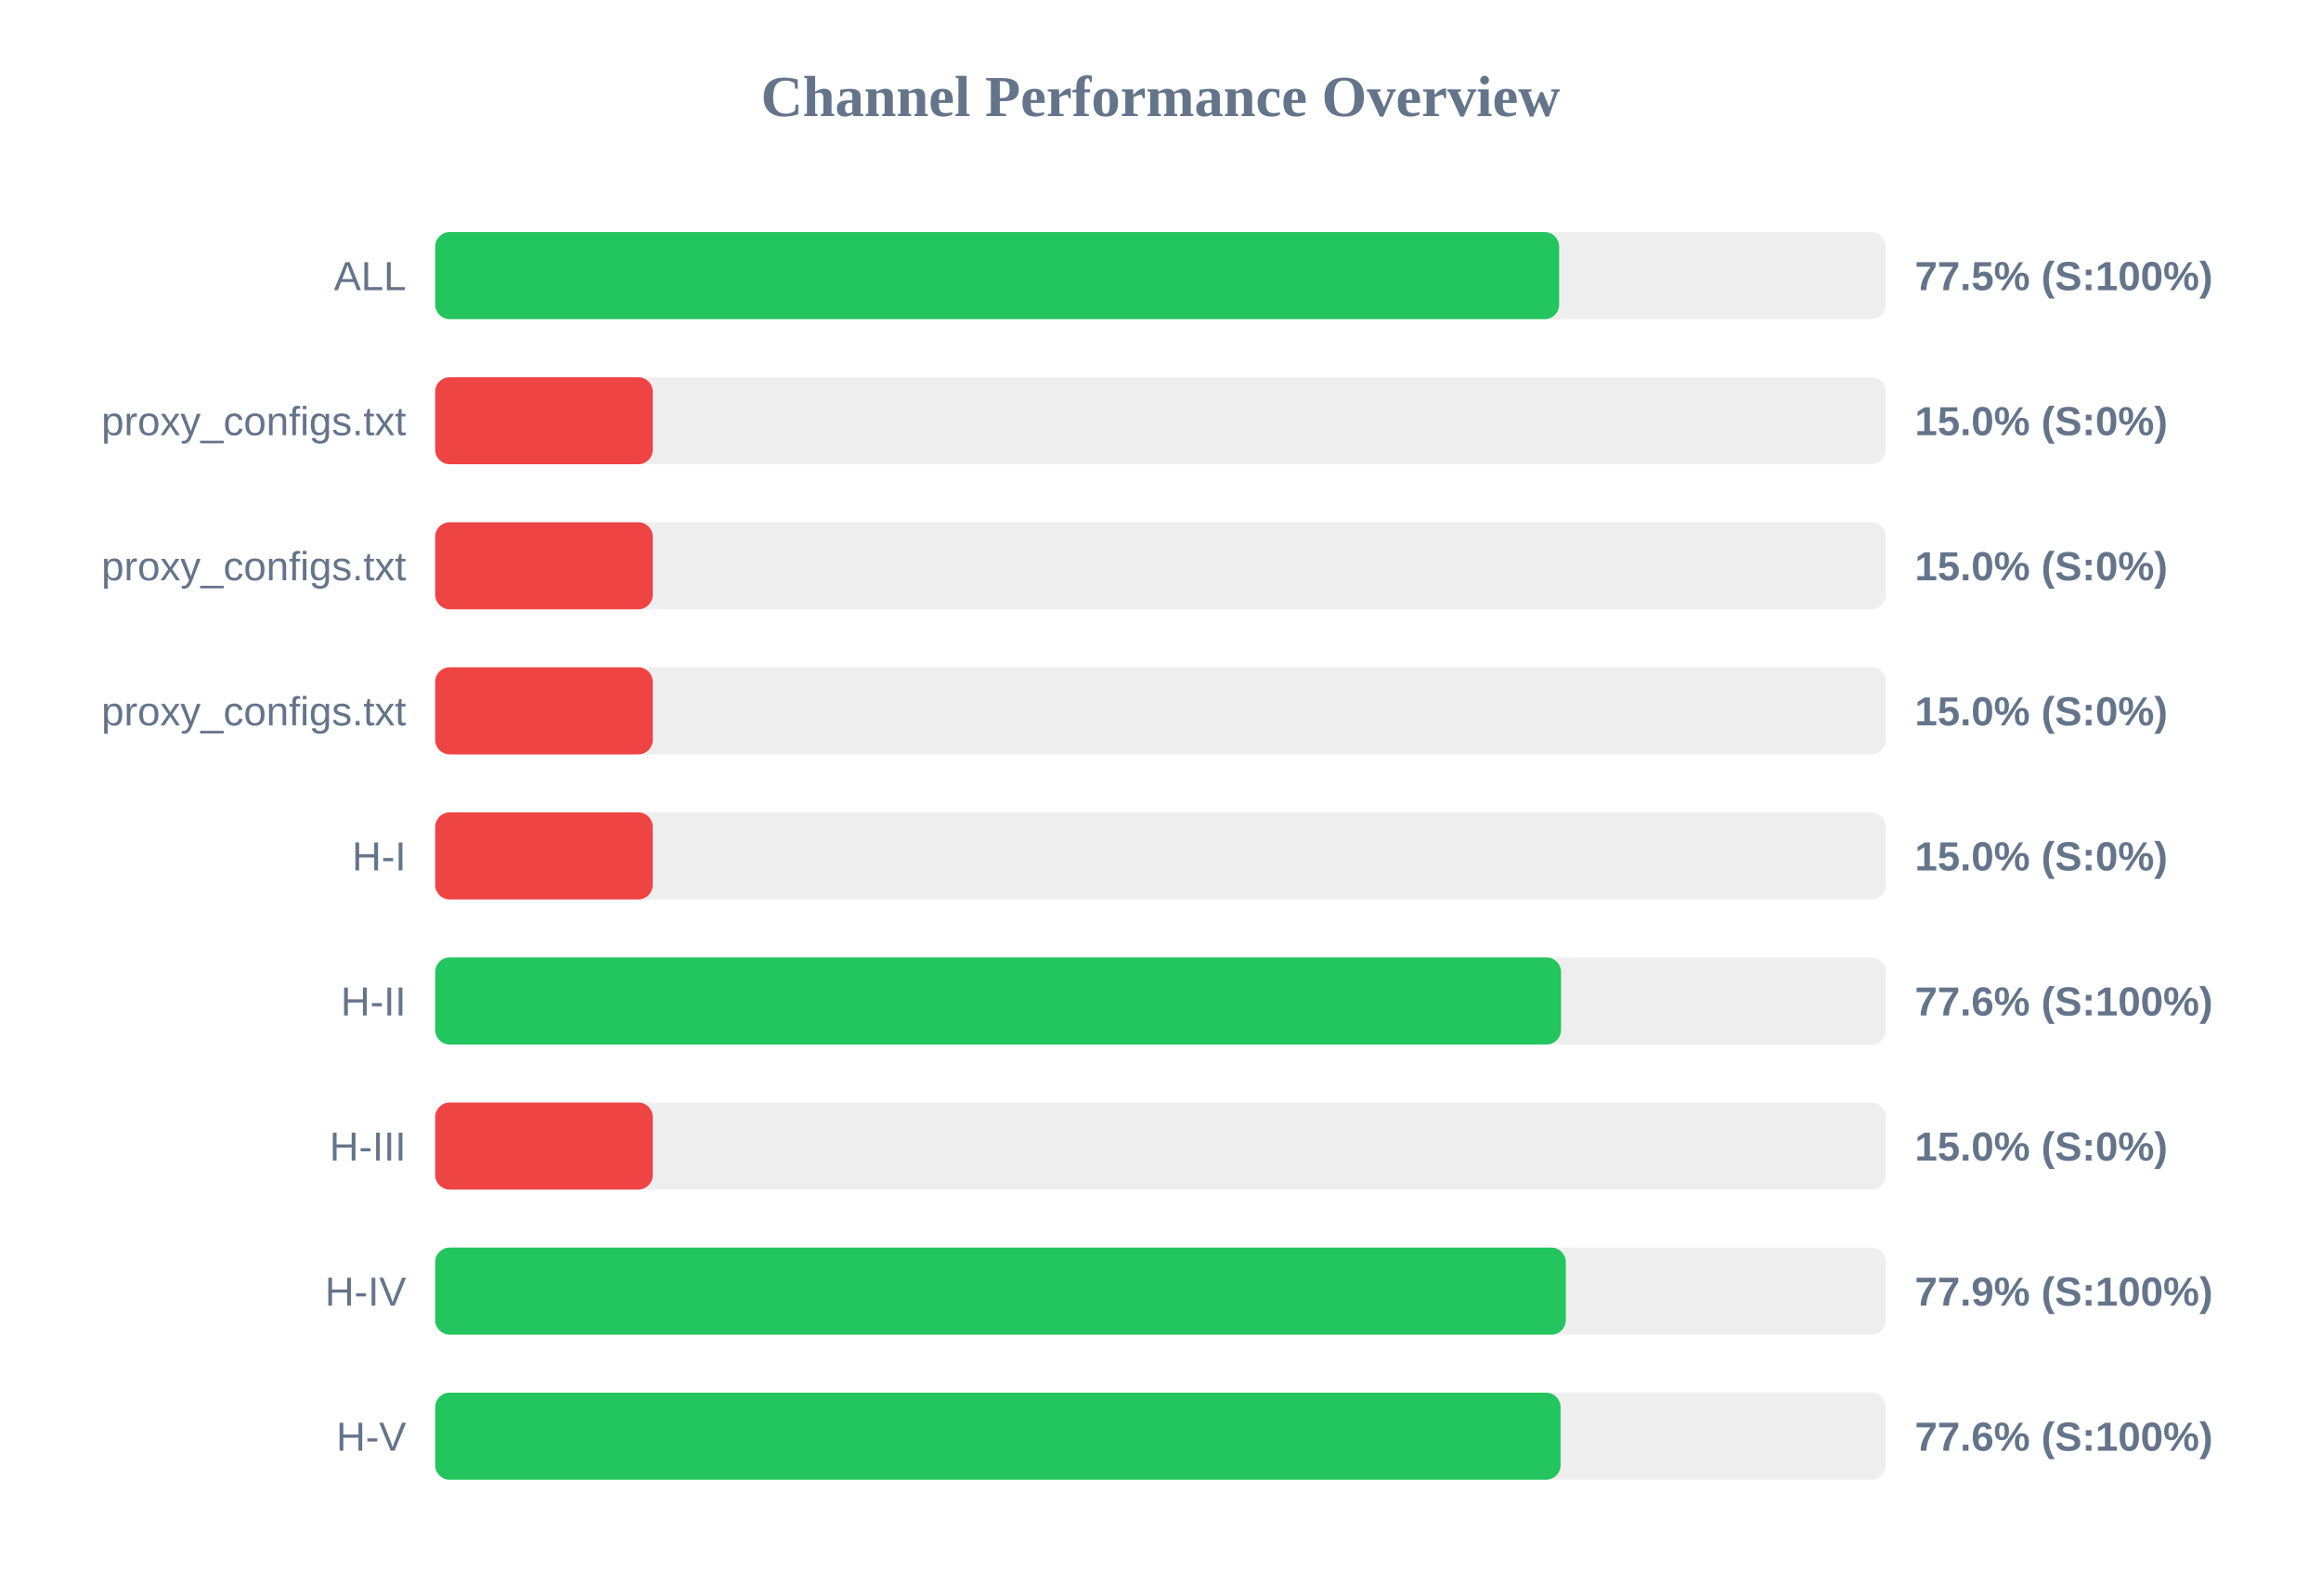
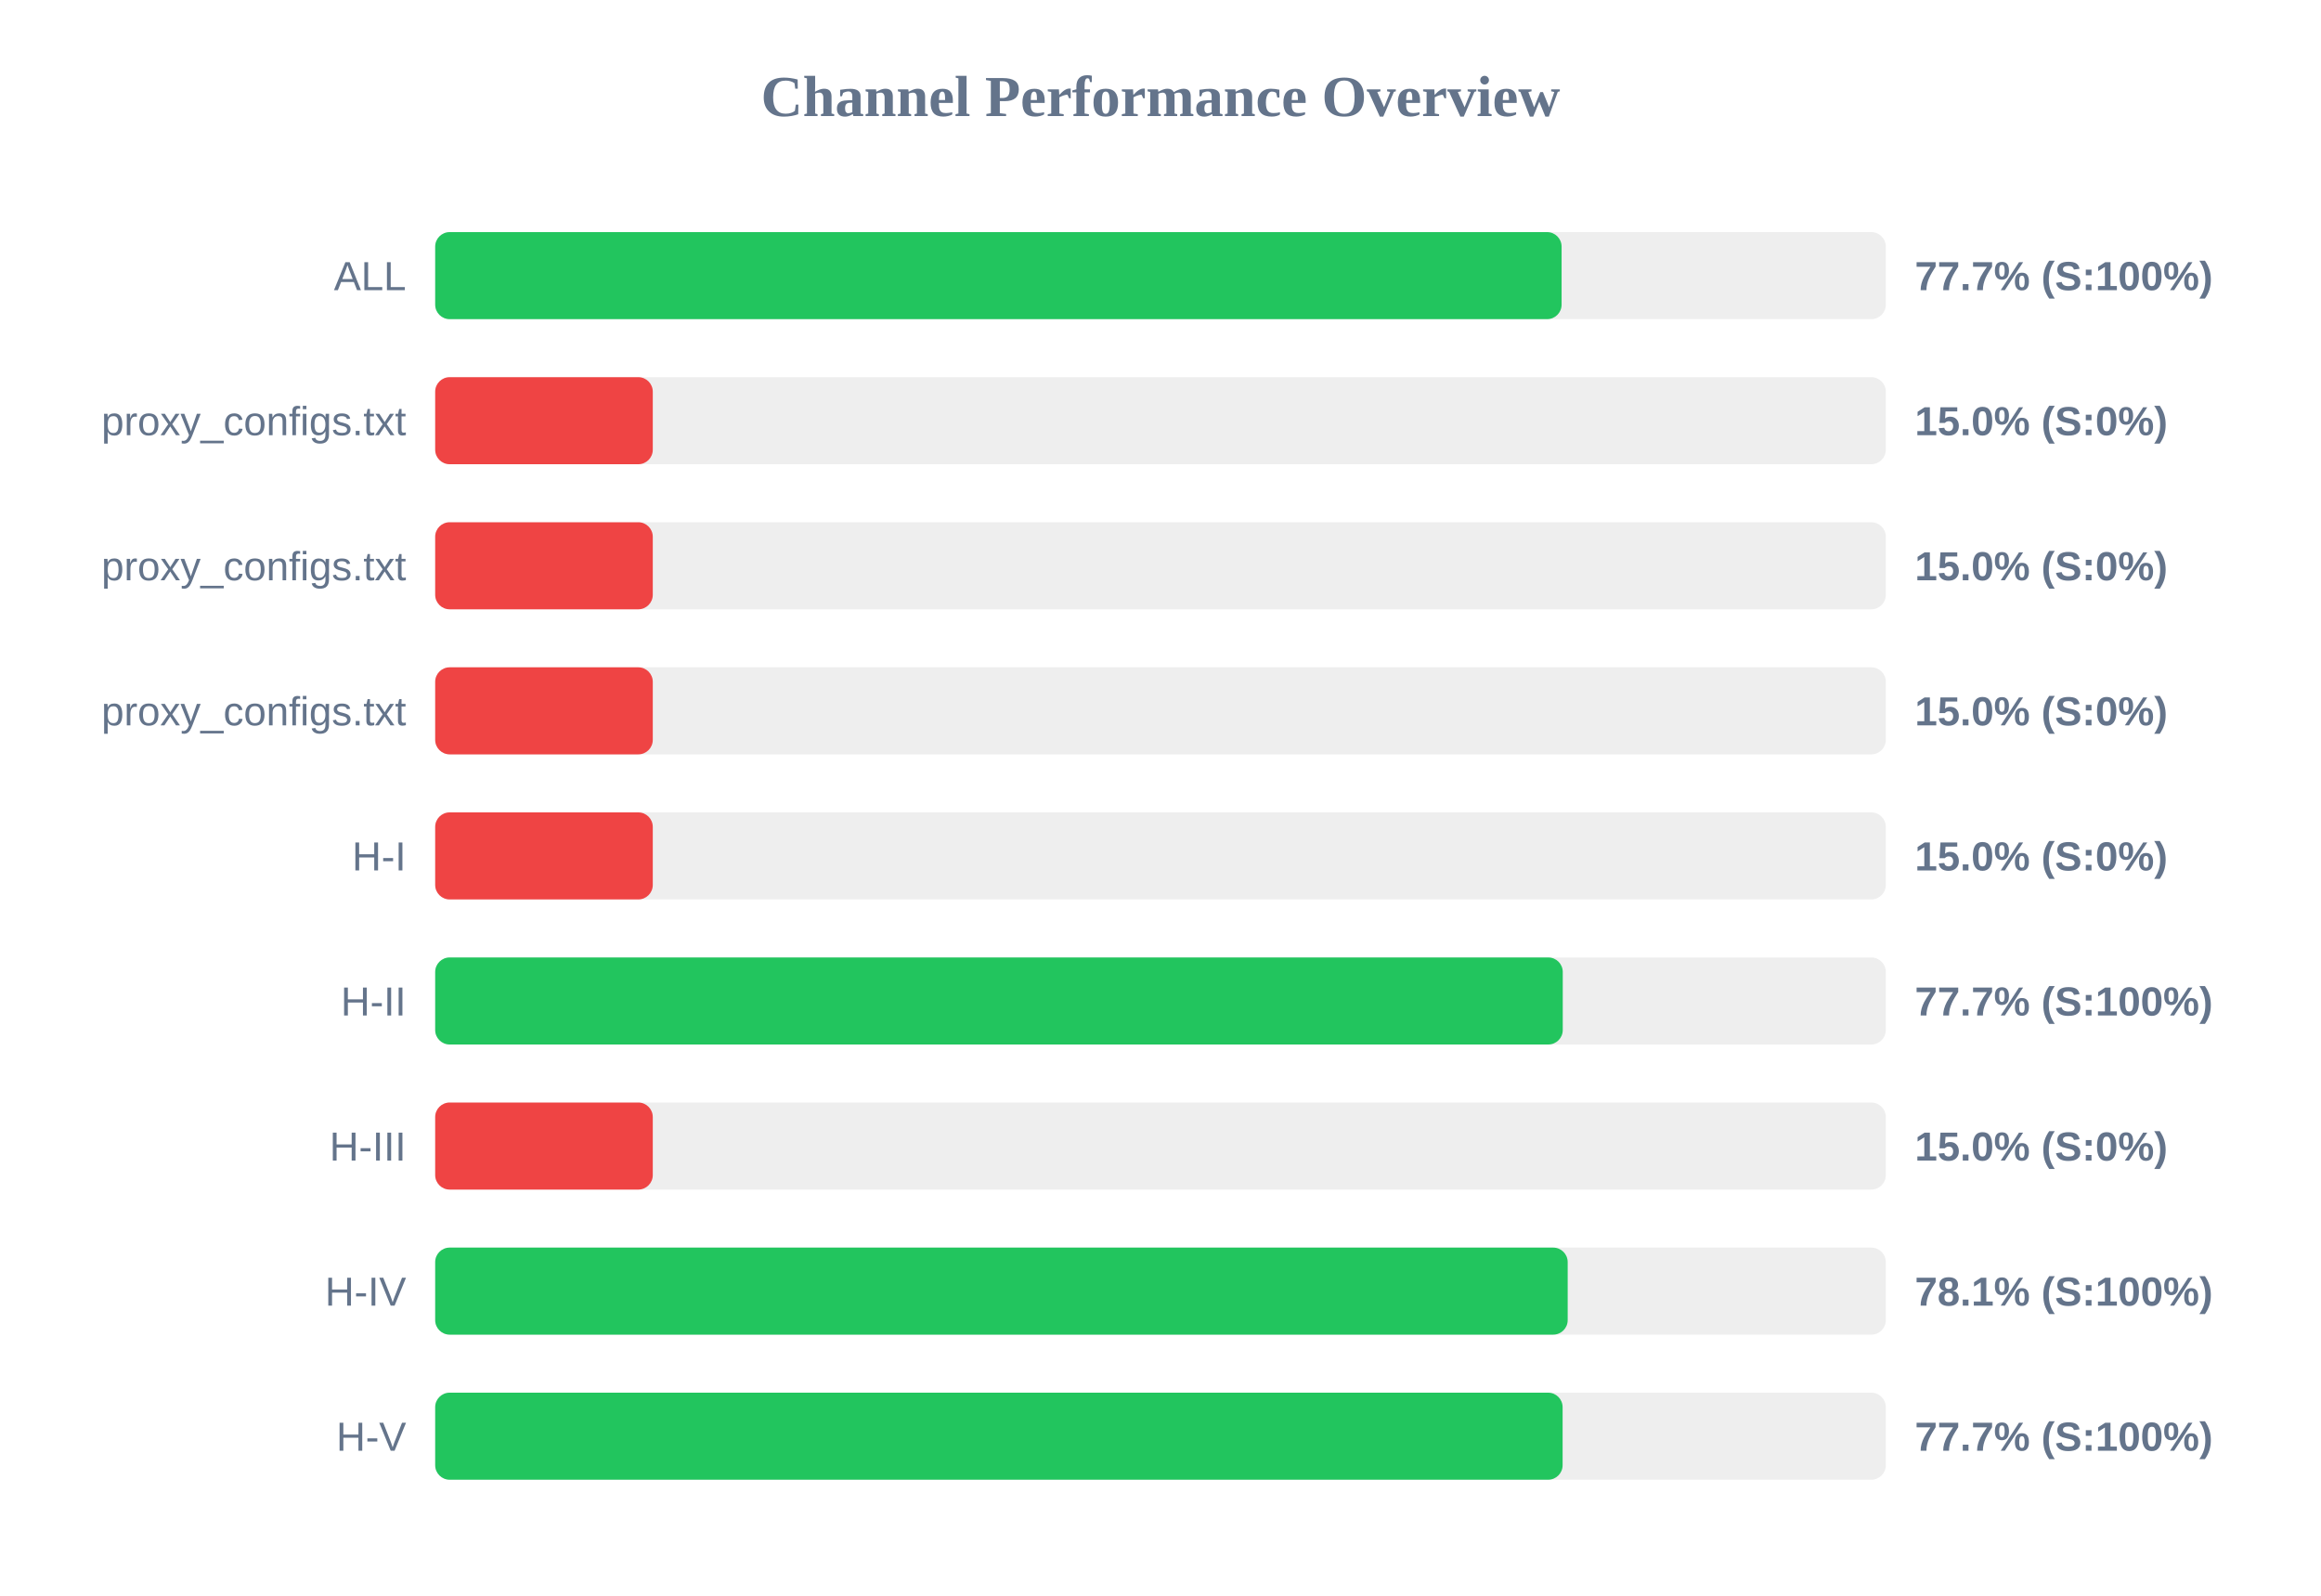
<svg xmlns="http://www.w3.org/2000/svg" width="800" height="550" version="1.1">
  <style>
        .row { font: 14px Arial; fill: #64748b; }
        .score { font: bold 14px Arial; fill: #64748b; }
    </style>
  <text x="400" y="40" text-anchor="middle" font-size="20px" font-weight="bold" fill="#64748b">Channel Performance Overview</text>
  <rect x="150" y="80" width="500" height="30" fill="#eee" rx="5" />
-   <rect x="150" y="80" width="387.4" height="30" fill="#22c55e" rx="5" />
+   <rect x="150" y="80" width="388.25" height="30" fill="#22c55e" rx="5" />
  <text x="140" y="100" text-anchor="end" class="row">ALL</text>
-   <text x="660" y="100" text-anchor="start" class="score">77.5% (S:100%)</text>
+   <text x="660" y="100" text-anchor="start" class="score">77.7% (S:100%)</text>
  <rect x="150" y="130" width="500" height="30" fill="#eee" rx="5" />
  <rect x="150" y="130" width="75.0" height="30" fill="#ef4444" rx="5" />
  <text x="140" y="150" text-anchor="end" class="row">proxy_configs.txt</text>
  <text x="660" y="150" text-anchor="start" class="score">15.0% (S:0%)</text>
  <rect x="150" y="180" width="500" height="30" fill="#eee" rx="5" />
  <rect x="150" y="180" width="75.0" height="30" fill="#ef4444" rx="5" />
  <text x="140" y="200" text-anchor="end" class="row">proxy_configs.txt</text>
  <text x="660" y="200" text-anchor="start" class="score">15.0% (S:0%)</text>
  <rect x="150" y="230" width="500" height="30" fill="#eee" rx="5" />
  <rect x="150" y="230" width="75.0" height="30" fill="#ef4444" rx="5" />
  <text x="140" y="250" text-anchor="end" class="row">proxy_configs.txt</text>
  <text x="660" y="250" text-anchor="start" class="score">15.0% (S:0%)</text>
  <rect x="150" y="280" width="500" height="30" fill="#eee" rx="5" />
  <rect x="150" y="280" width="75.0" height="30" fill="#ef4444" rx="5" />
  <text x="140" y="300" text-anchor="end" class="row">H-I</text>
  <text x="660" y="300" text-anchor="start" class="score">15.0% (S:0%)</text>
  <rect x="150" y="330" width="500" height="30" fill="#eee" rx="5" />
-   <rect x="150" y="330" width="388.05" height="30" fill="#22c55e" rx="5" />
+   <rect x="150" y="330" width="388.65" height="30" fill="#22c55e" rx="5" />
  <text x="140" y="350" text-anchor="end" class="row">H-II</text>
-   <text x="660" y="350" text-anchor="start" class="score">77.6% (S:100%)</text>
+   <text x="660" y="350" text-anchor="start" class="score">77.7% (S:100%)</text>
  <rect x="150" y="380" width="500" height="30" fill="#eee" rx="5" />
  <rect x="150" y="380" width="75.0" height="30" fill="#ef4444" rx="5" />
  <text x="140" y="400" text-anchor="end" class="row">H-III</text>
  <text x="660" y="400" text-anchor="start" class="score">15.0% (S:0%)</text>
  <rect x="150" y="430" width="500" height="30" fill="#eee" rx="5" />
-   <rect x="150" y="430" width="389.7" height="30" fill="#22c55e" rx="5" />
+   <rect x="150" y="430" width="390.35" height="30" fill="#22c55e" rx="5" />
  <text x="140" y="450" text-anchor="end" class="row">H-IV</text>
-   <text x="660" y="450" text-anchor="start" class="score">77.9% (S:100%)</text>
+   <text x="660" y="450" text-anchor="start" class="score">78.1% (S:100%)</text>
  <rect x="150" y="480" width="500" height="30" fill="#eee" rx="5" />
-   <rect x="150" y="480" width="387.9" height="30" fill="#22c55e" rx="5" />
+   <rect x="150" y="480" width="388.6" height="30" fill="#22c55e" rx="5" />
  <text x="140" y="500" text-anchor="end" class="row">H-V</text>
-   <text x="660" y="500" text-anchor="start" class="score">77.6% (S:100%)</text>
+   <text x="660" y="500" text-anchor="start" class="score">77.7% (S:100%)</text>
</svg>
